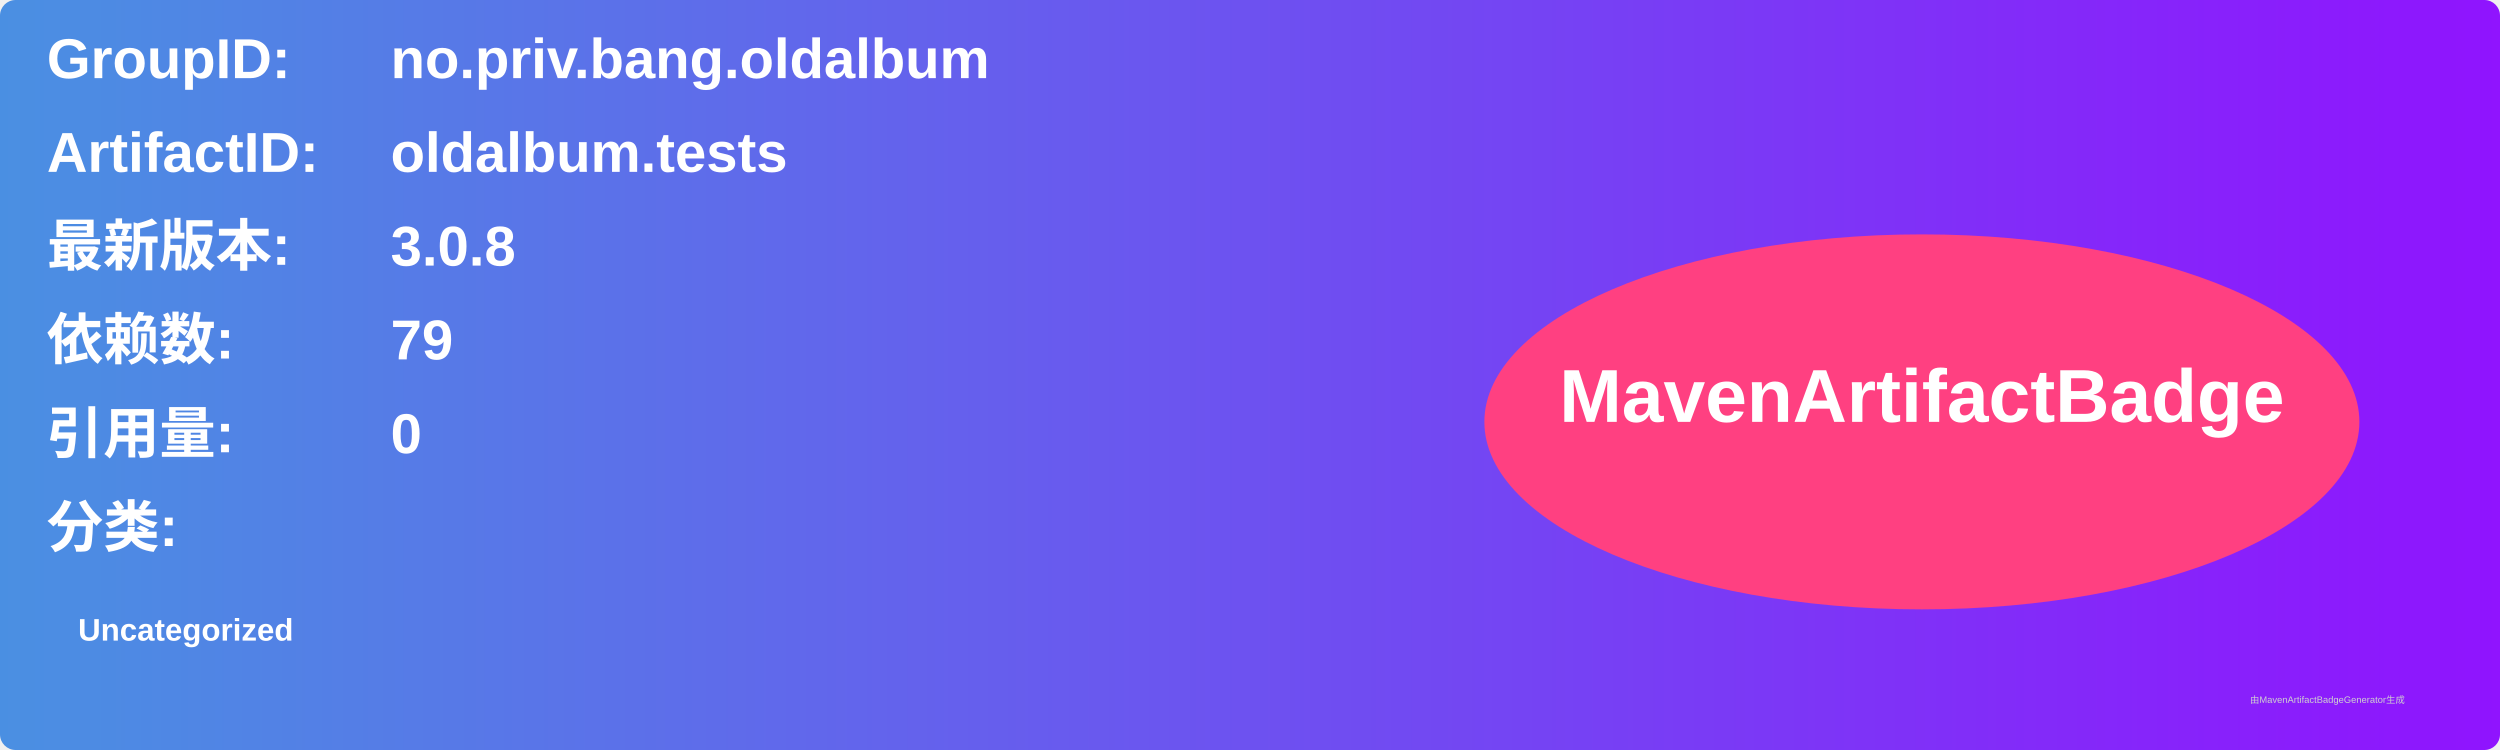
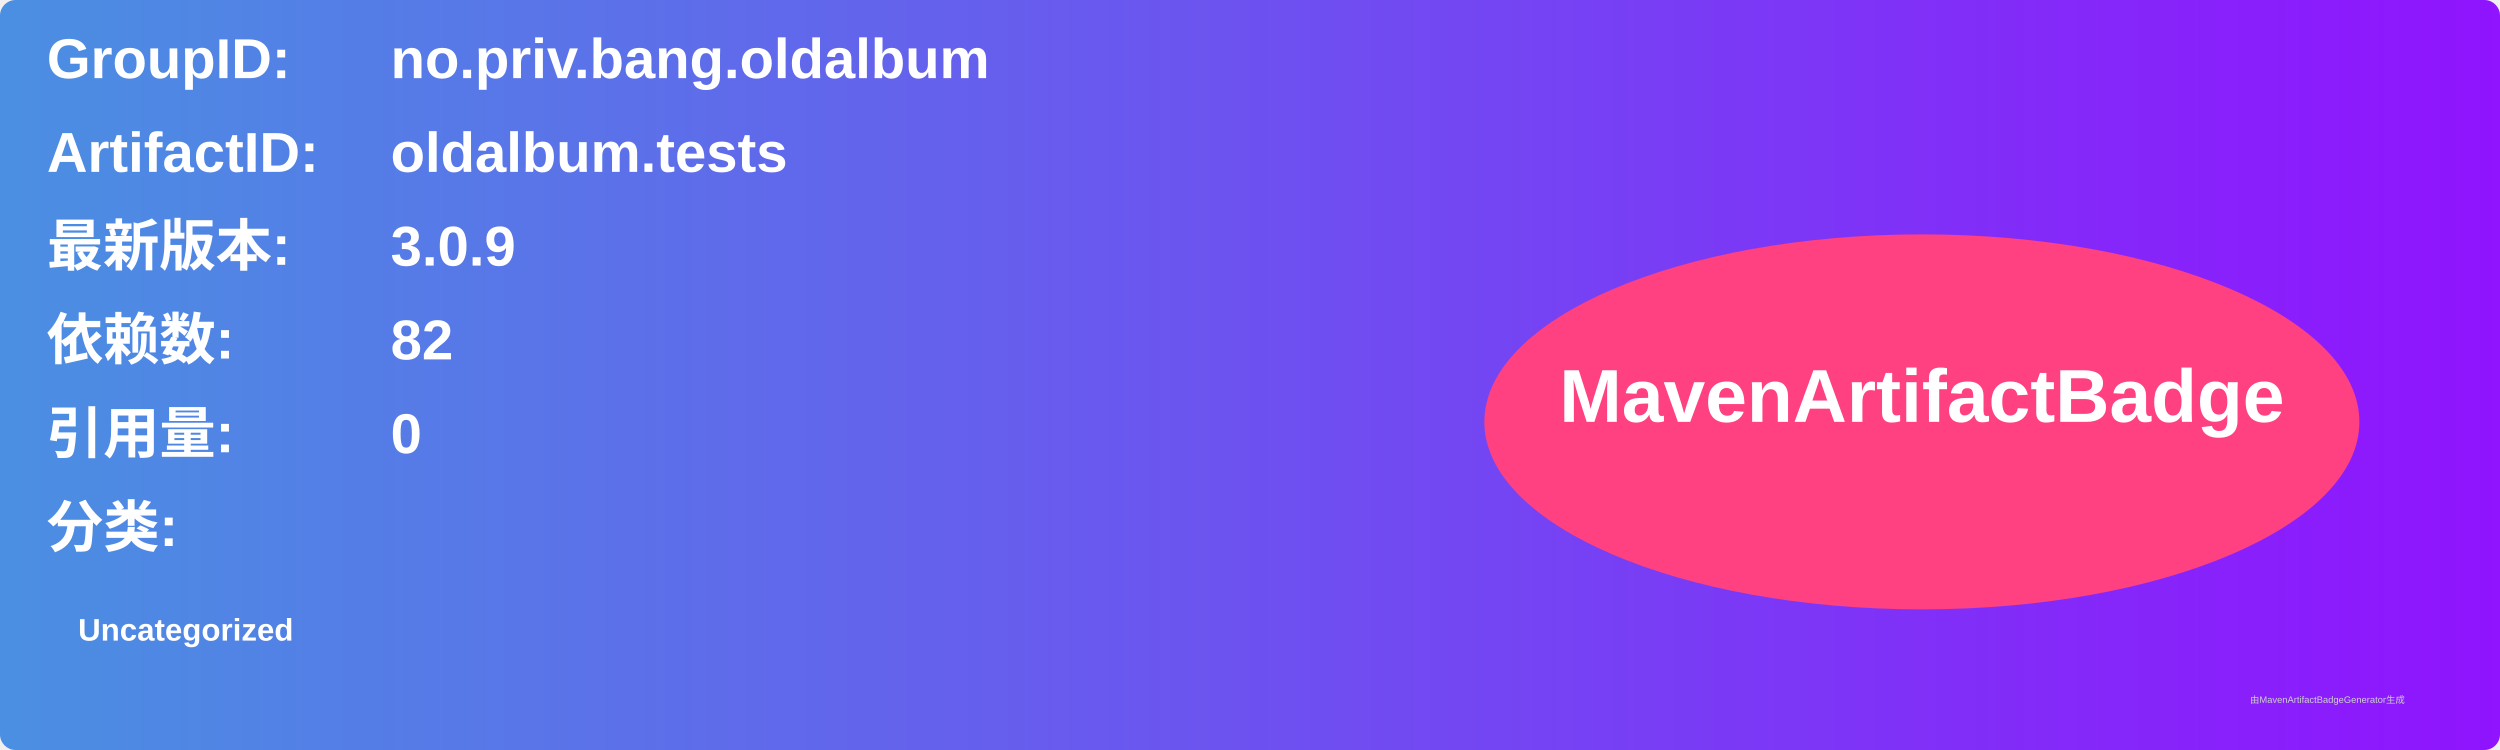
<svg xmlns="http://www.w3.org/2000/svg" width="800" height="240" viewBox="0 0 800 240">
  <linearGradient id="grad" x1="0%" y1="0%" x2="100%" y2="0%">
    <stop offset="0%" stop-color="#4a90e2" />
    <stop offset="100%" stop-color="#9013fe" />
  </linearGradient>
  <rect width="100%" height="100%" rx="5" ry="5" fill="url(#grad)" />
  <g transform="translate(15, 15)">
    <text x="0" y="10" font-family="Arial" font-size="18" fill="white" font-weight="bold" width="260">GroupID:</text>
    <text x="110" y="10" font-family="Arial" font-size="18" fill="white" font-weight="bold" width="460">no.priv.bang.oldalbum</text>
    <text x="0" y="40" font-family="Arial" font-size="18" fill="white" font-weight="bold" width="260">ArtifactID:</text>
    <text x="110" y="40" font-family="Arial" font-size="18" fill="white" font-weight="bold" width="460">oldalbum.tests</text>
    <text x="0" y="70" font-family="Arial" font-size="18" fill="white" font-weight="bold">最新版本:</text>
    <text x="110" y="70" font-family="Arial" font-size="18" fill="white" font-weight="bold">
-       <tspan font-weight="bold">3.0.8</tspan>
+       <tspan font-weight="bold">3.0.9</tspan>
    </text>
    <text x="0" y="100" font-family="Arial" font-size="18" fill="white" font-weight="bold">依赖数: </text>
    <text x="110" y="100" font-family="Arial" font-size="18" fill="white">
-       <tspan font-weight="bold">79</tspan>
+       <tspan font-weight="bold">82</tspan>
    </text>
    <text x="0" y="130" font-family="Arial" font-size="18" fill="white" font-weight="bold">引用量: </text>
    <text x="110" y="130" font-family="Arial" font-size="18" fill="white">
      <tspan font-weight="bold">0</tspan>
    </text>
    <text x="0" y="160" font-family="Arial" font-size="18" fill="white" font-weight="bold">分类:</text>
    <text x="10" y="190" font-family="Arial" font-size="10" fill="white">
      <tspan font-weight="bold">Uncategorized</tspan>
    </text>
    <ellipse cx="600" cy="120" rx="140" ry="60" fill="#ff4081" />
    <text x="600" y="120" text-anchor="middle" font-family="Arial" font-size="24" fill="white" font-weight="bold">MavenArtifactBadge</text>
  </g>
  <text x="720" y="225" font-family="Arial" font-size="3" fill="#d0d0d0">由MavenArtifactBadgeGenerator生成</text>
</svg>
